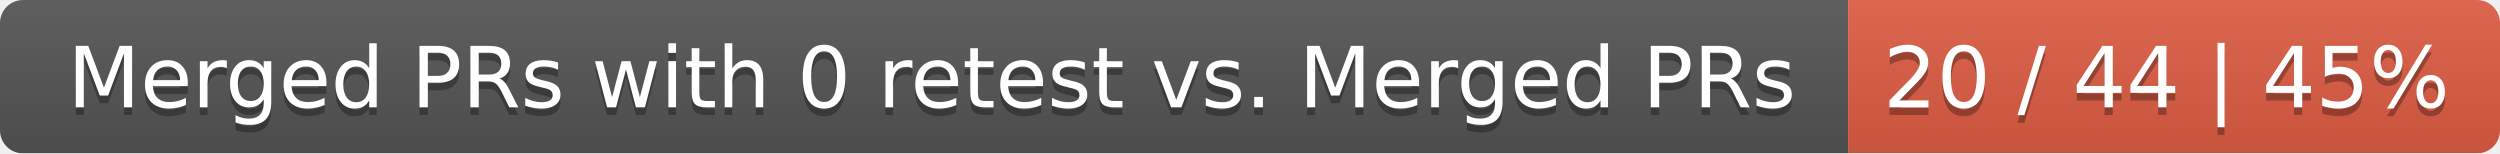
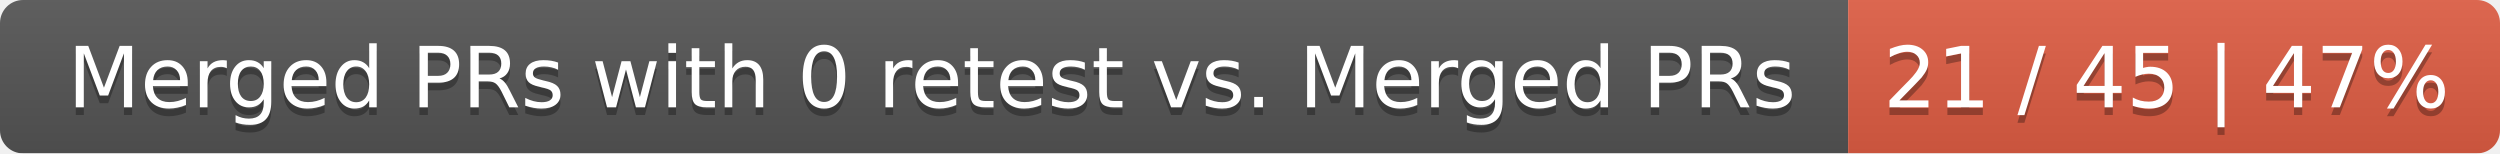
<svg xmlns="http://www.w3.org/2000/svg" width="326" height="20">
  <linearGradient id="smooth" x2="0" y2="100%">
    <stop offset="0" stop-color="#bbb" stop-opacity=".1" />
    <stop offset="1" stop-opacity=".1" />
  </linearGradient>
  <mask id="round">
    <rect width="326" height="20" rx="3" fill="#fff" />
  </mask>
  <g mask="url(#round)">
    <rect width="241" height="20" fill="#555" />
    <rect x="241" width="85" height="20" fill="#e05d44" />
    <rect width="326" height="20" fill="url(#smooth)" />
  </g>
  <g fill="#fff" text-anchor="middle" font-family="DejaVu Sans,Verdana,Geneva,sans-serif" font-size="11">
    <text x="121.5" y="15" fill="#010101" fill-opacity=".3">Merged PRs with 0 retest vs. Merged PRs</text>
    <text x="121.5" y="14">Merged PRs with 0 retest vs. Merged PRs</text>
-     <text x="282.5" y="15" fill="#010101" fill-opacity=".3">20 / 44 | 45%</text>
-     <text x="282.5" y="14">20 / 44 | 45%</text>
+     <text x="282.5" y="15" fill="#010101" fill-opacity=".3">21 / 45 | 47%</text>
+     <text x="282.5" y="14">21 / 45 | 47%</text>
  </g>
</svg>
